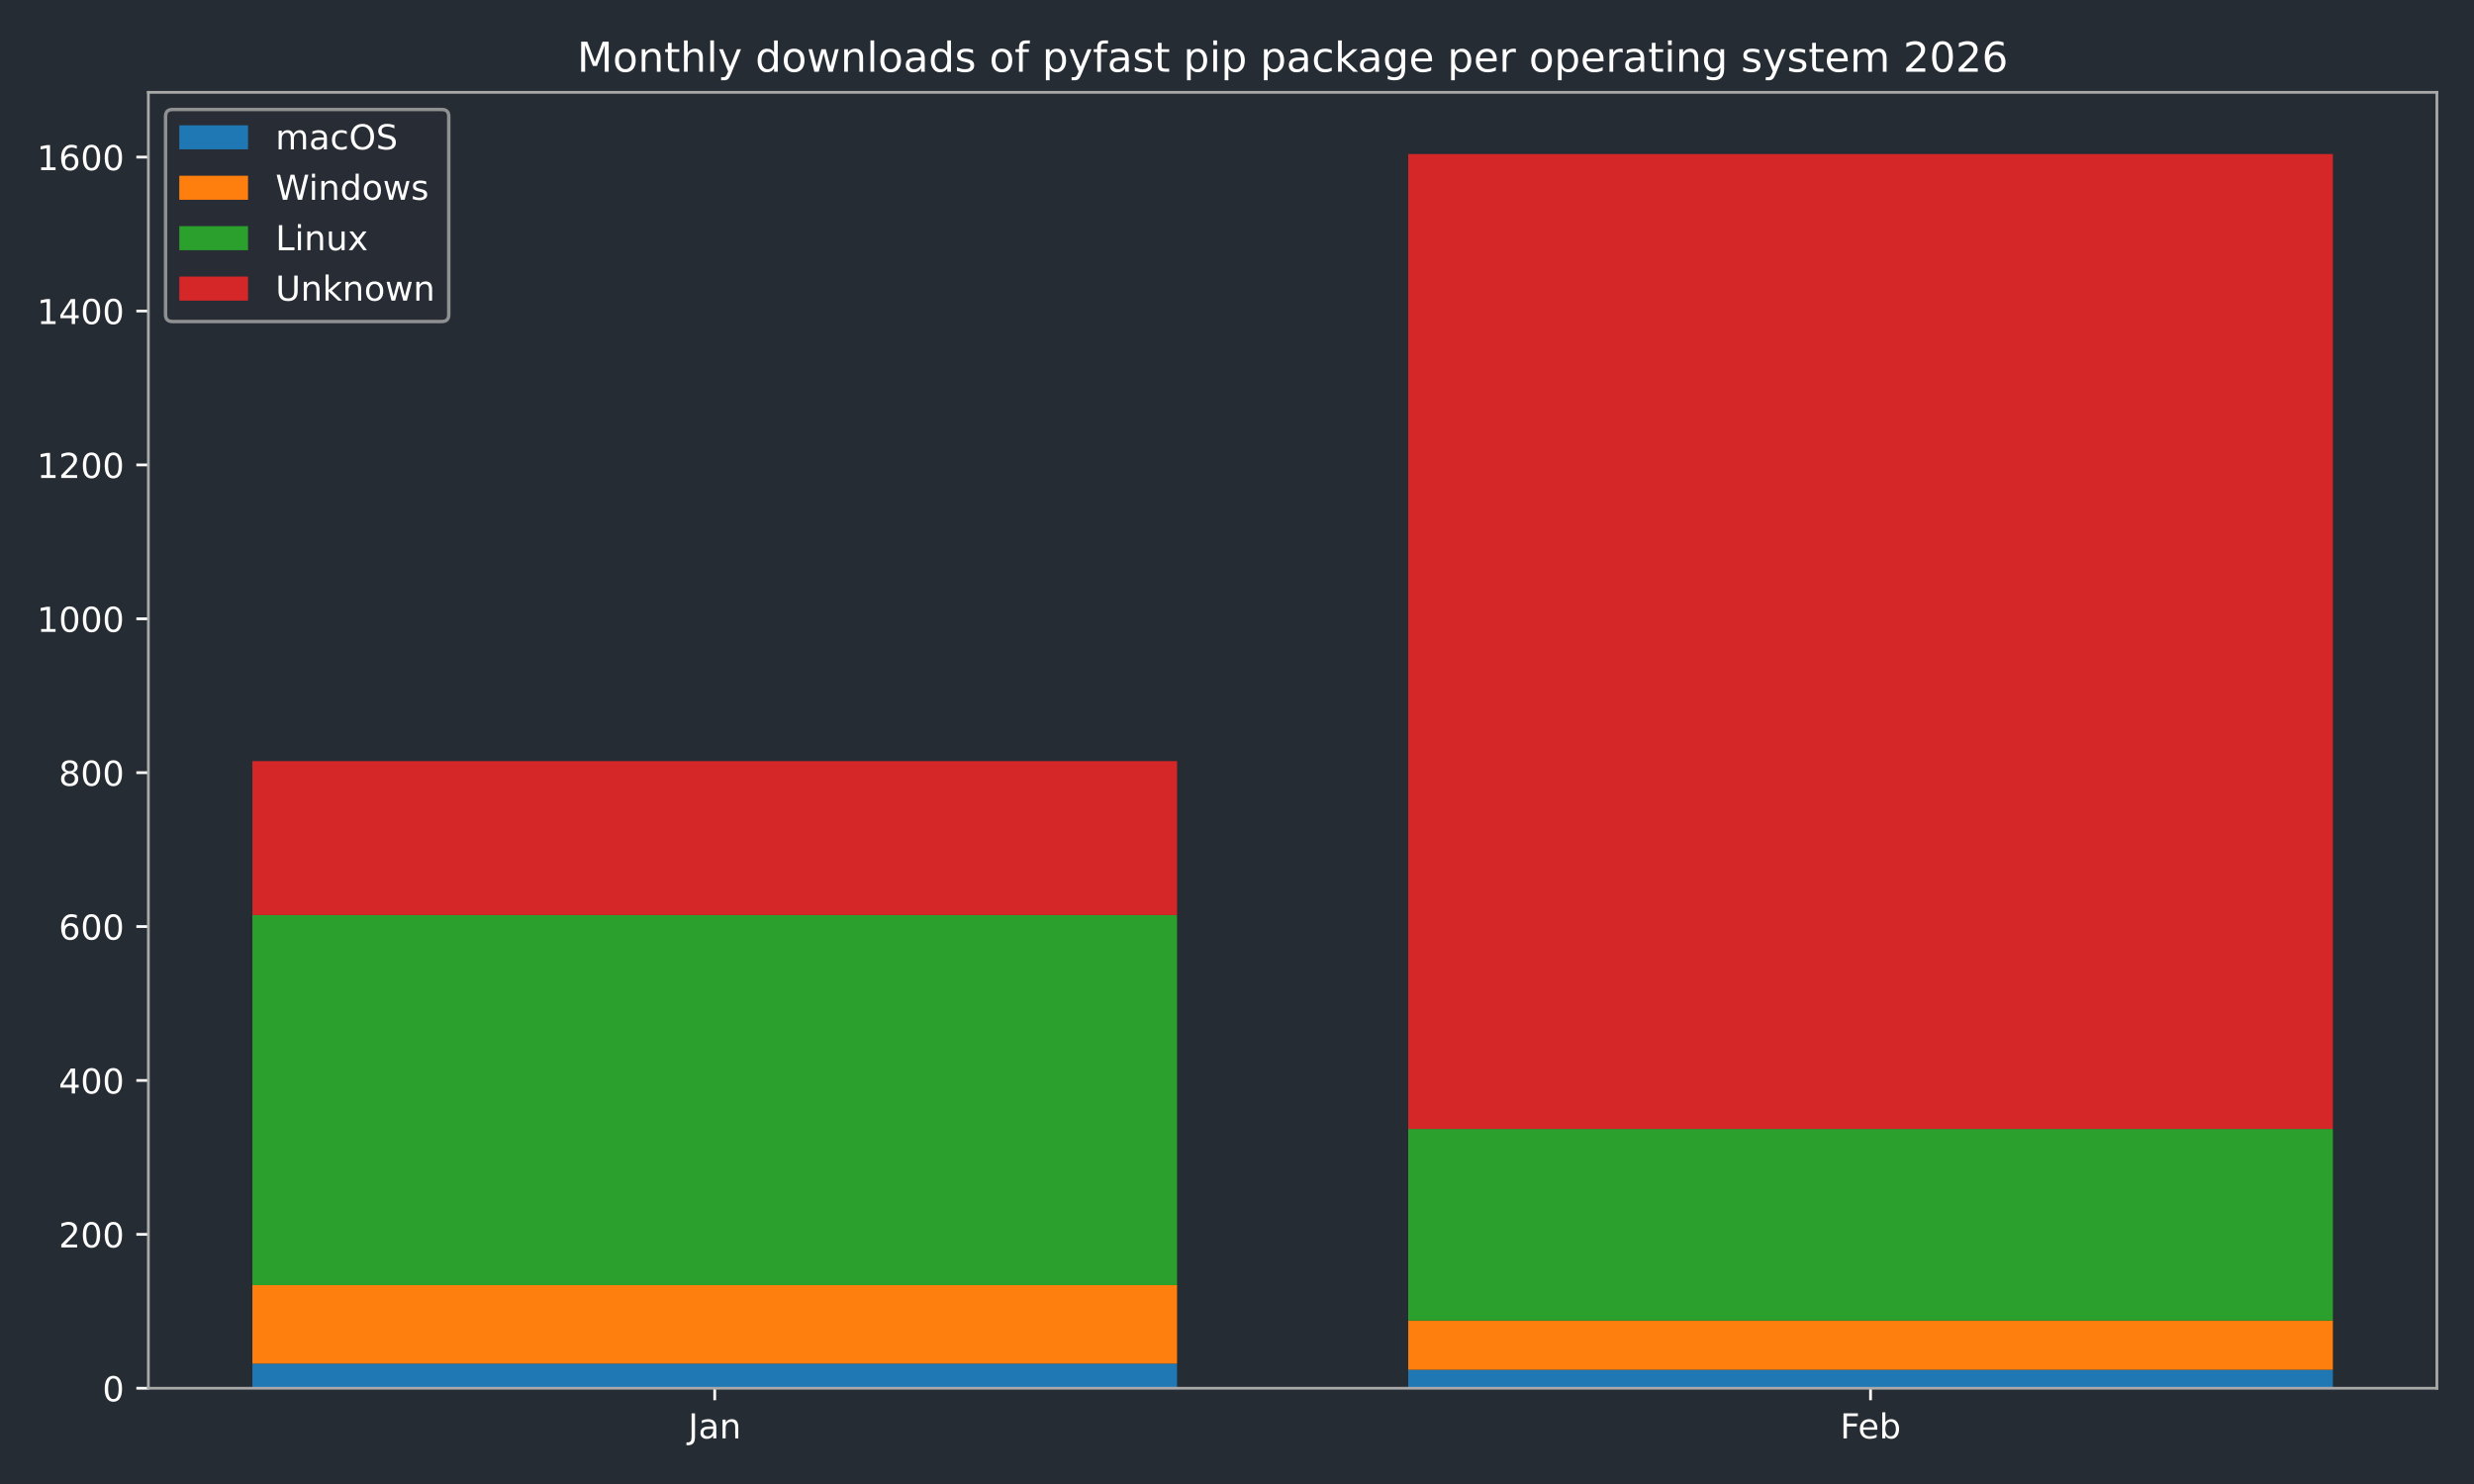
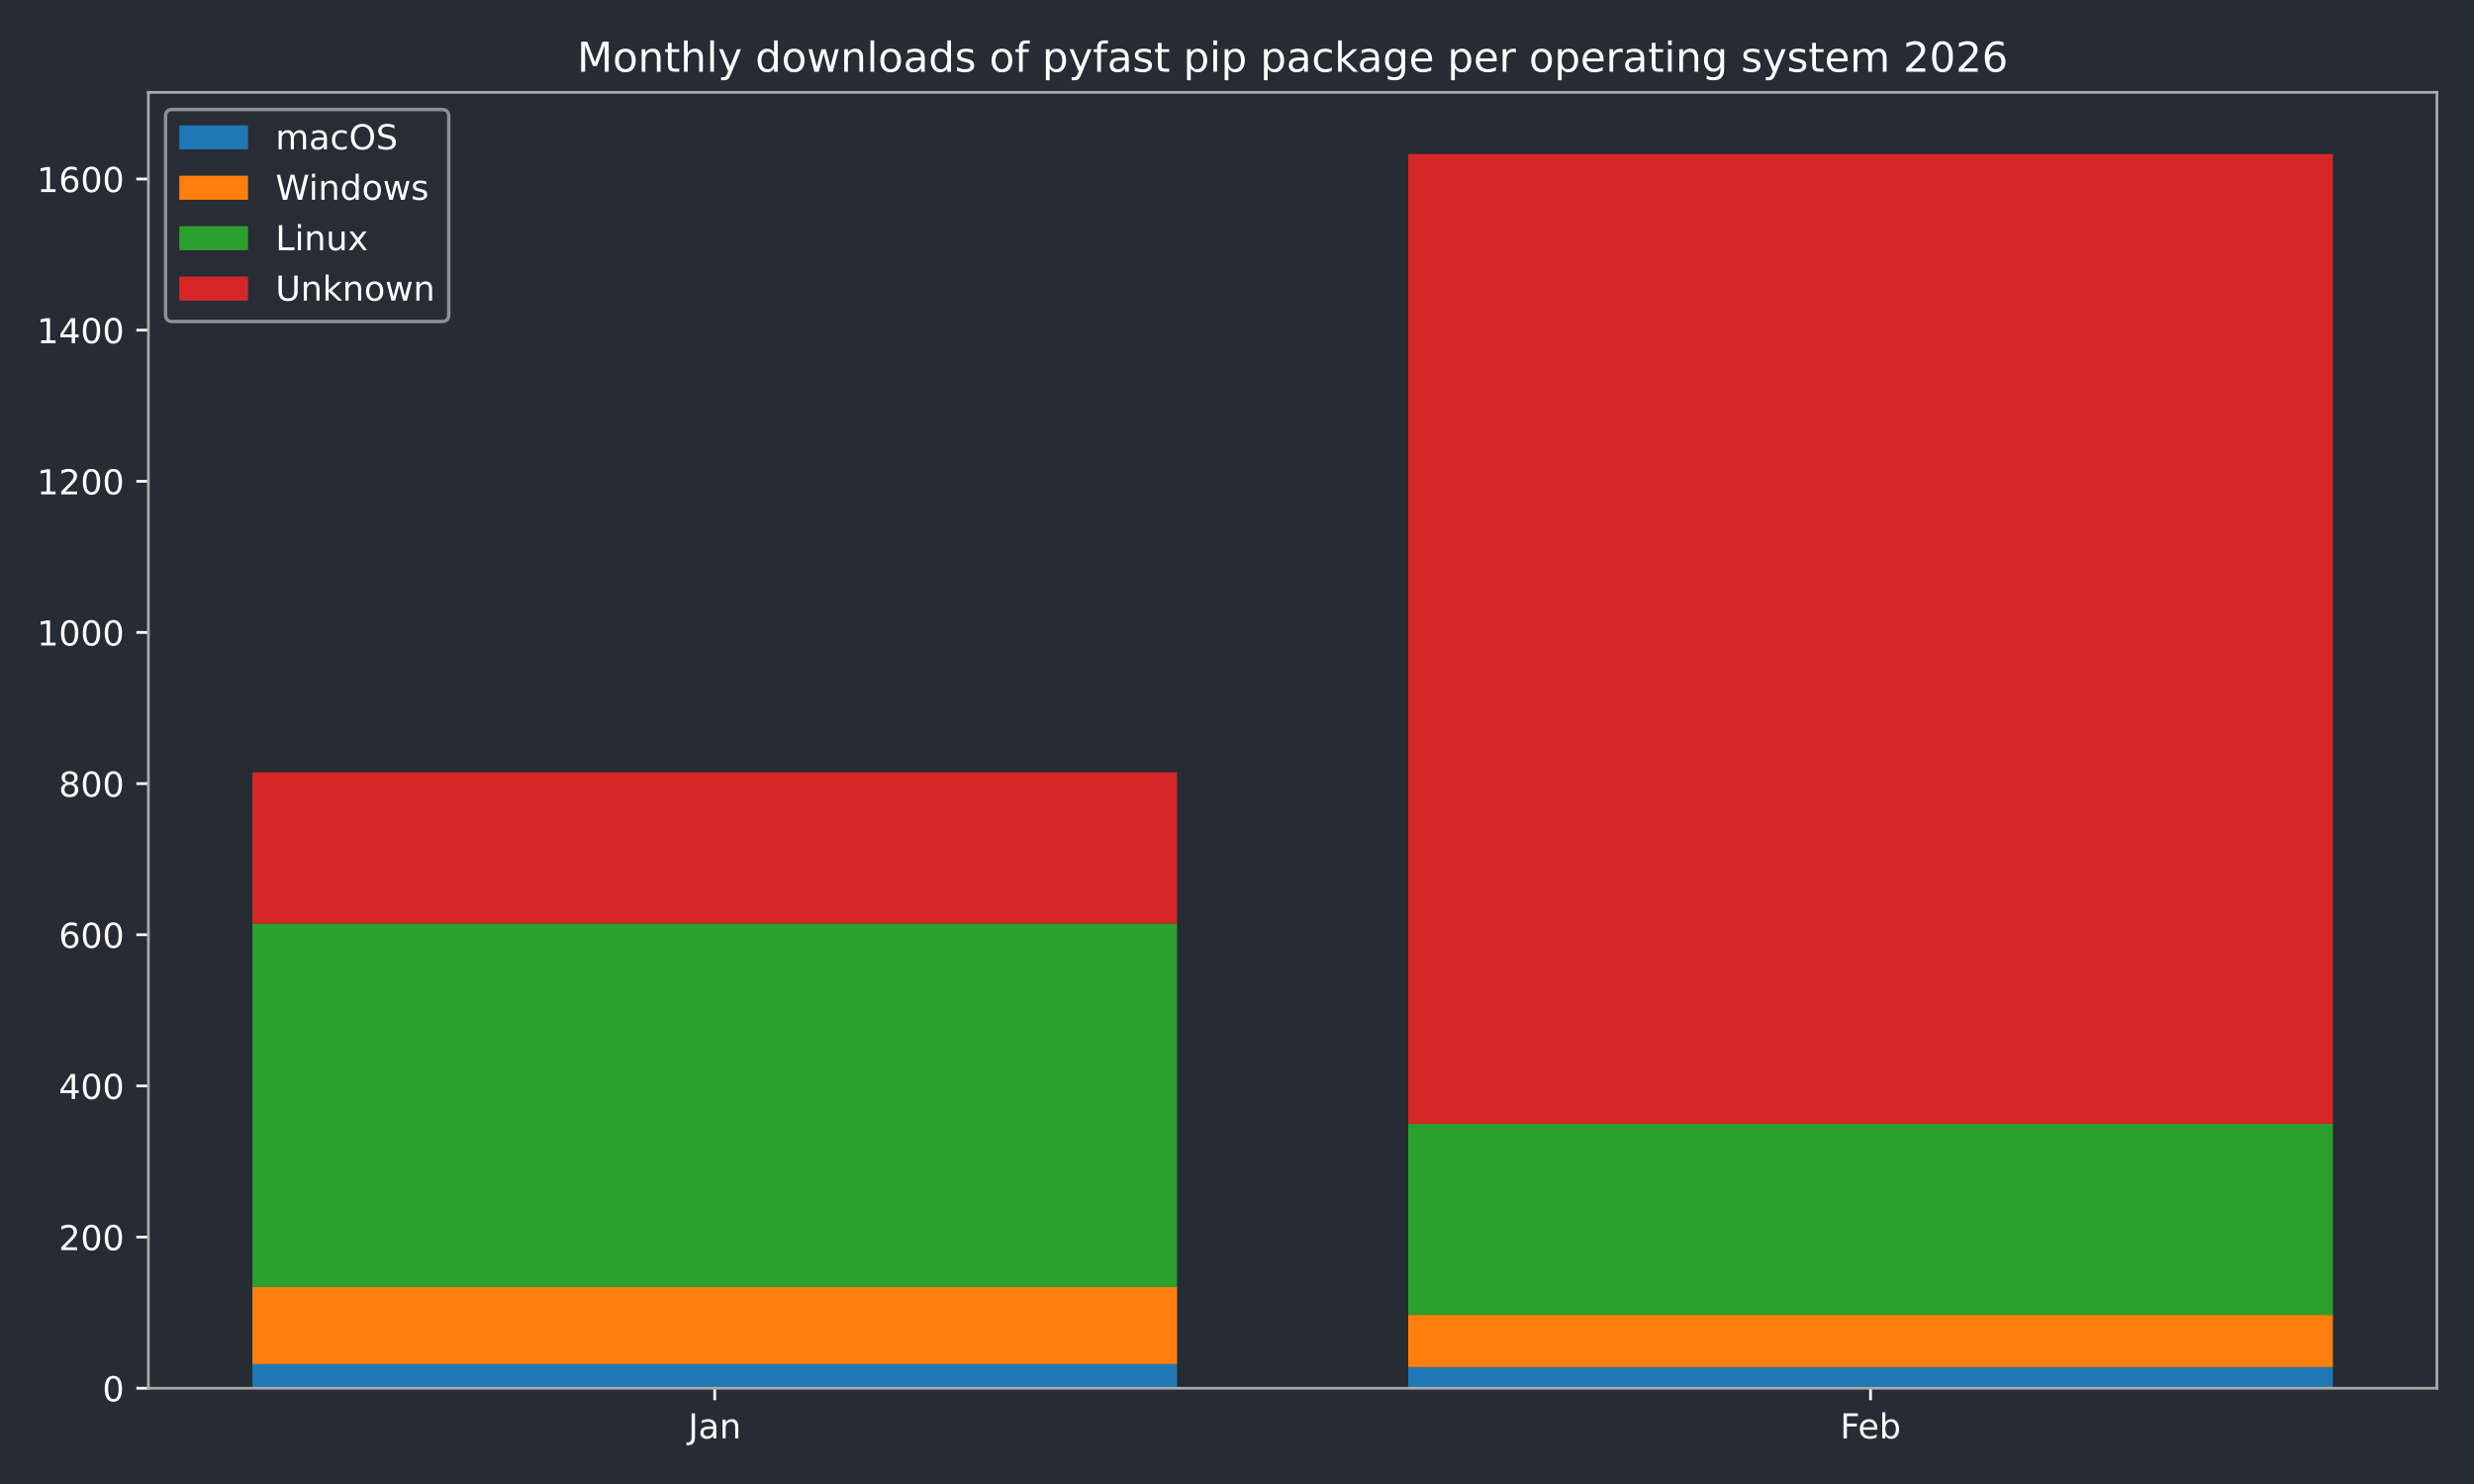
<svg xmlns="http://www.w3.org/2000/svg" xmlns:xlink="http://www.w3.org/1999/xlink" width="720pt" height="432pt" viewBox="0 0 720 432" version="1.1">
  <defs>
    <style type="text/css">*{stroke-linejoin: round; stroke-linecap: butt}</style>
  </defs>
  <g id="figure_1">
    <g id="patch_1">
      <path d="M 0 432  L 720 432  L 720 0  L 0 0  z " style="fill: #262c33" />
    </g>
    <g id="axes_1">
      <g id="patch_2">
        <path d="M 43.18 404.12  L 709.2 404.12  L 709.2 26.88  L 43.18 26.88  z " style="fill: #262c33" />
      </g>
      <g id="patch_3">
-         <path d="M 73.454 404.12  L 342.553 404.12  L 342.553 396.952  L 73.454 396.952  z " clip-path="url(#p849df34506)" style="fill: #1f77b4" />
+         <path d="M 73.454 404.12  L 342.553 404.12  L 342.553 397.08  L 73.454 397.08  z " clip-path="url(#p351bb7bc9e)" style="fill: #1f77b4" />
      </g>
      <g id="patch_4">
-         <path d="M 409.827 404.12  L 678.926 404.12  L 678.926 398.744  L 409.827 398.744  z " clip-path="url(#p849df34506)" style="fill: #1f77b4" />
+         <path d="M 409.827 404.12  L 678.926 404.12  L 678.926 397.96  L 409.827 397.96  z " clip-path="url(#p351bb7bc9e)" style="fill: #1f77b4" />
      </g>
      <g id="patch_5">
-         <path d="M 73.454 396.952  L 342.553 396.952  L 342.553 374.106  L 73.454 374.106  z " clip-path="url(#p849df34506)" style="fill: #ff7f0e" />
+         <path d="M 73.454 397.08  L 342.553 397.08  L 342.553 374.639  L 73.454 374.639  z " clip-path="url(#p351bb7bc9e)" style="fill: #ff7f0e" />
      </g>
      <g id="patch_6">
-         <path d="M 409.827 398.744  L 678.926 398.744  L 678.926 384.409  L 409.827 384.409  z " clip-path="url(#p849df34506)" style="fill: #ff7f0e" />
+         <path d="M 409.827 397.96  L 678.926 397.96  L 678.926 382.779  L 409.827 382.779  z " clip-path="url(#p351bb7bc9e)" style="fill: #ff7f0e" />
      </g>
      <g id="patch_7">
-         <path d="M 73.454 374.106  L 342.553 374.106  L 342.553 266.368  L 73.454 266.368  z " clip-path="url(#p849df34506)" style="fill: #2ca02c" />
+         <path d="M 73.454 374.639  L 342.553 374.639  L 342.553 268.814  L 73.454 268.814  z " clip-path="url(#p351bb7bc9e)" style="fill: #2ca02c" />
      </g>
      <g id="patch_8">
-         <path d="M 409.827 384.409  L 678.926 384.409  L 678.926 328.636  L 409.827 328.636  z " clip-path="url(#p849df34506)" style="fill: #2ca02c" />
+         <path d="M 409.827 382.779  L 678.926 382.779  L 678.926 327.117  L 409.827 327.117  z " clip-path="url(#p351bb7bc9e)" style="fill: #2ca02c" />
      </g>
      <g id="patch_9">
-         <path d="M 73.454 266.368  L 342.553 266.368  L 342.553 221.57  L 73.454 221.57  z " clip-path="url(#p849df34506)" style="fill: #d62728" />
+         <path d="M 73.454 268.814  L 342.553 268.814  L 342.553 224.812  L 73.454 224.812  z " clip-path="url(#p351bb7bc9e)" style="fill: #d62728" />
      </g>
      <g id="patch_10">
-         <path d="M 409.827 328.636  L 678.926 328.636  L 678.926 44.844  L 409.827 44.844  z " clip-path="url(#p849df34506)" style="fill: #d62728" />
+         <path d="M 409.827 327.117  L 678.926 327.117  L 678.926 44.844  L 409.827 44.844  z " clip-path="url(#p351bb7bc9e)" style="fill: #d62728" />
      </g>
      <g id="matplotlib.axis_1">
        <g id="xtick_1">
          <g id="line2d_1">
            <defs>
-               <path id="m2f5eb184a1" d="M 0 0  L 0 3.5  " style="stroke: #ffffff; stroke-width: 0.8" />
-             </defs>
-             <g>
-               <use xlink:href="#m2f5eb184a1" x="208.003" y="404.12" style="fill: #ffffff; stroke: #ffffff; stroke-width: 0.8" />
+               <path id="mfa2fec97db" d="M 0 0  L 0 3.5  " style="stroke: #ffffff; stroke-width: 0.8" />
+             </defs>
+             <g>
+               <use xlink:href="#mfa2fec97db" x="208.003" y="404.12" style="fill: #ffffff; stroke: #ffffff; stroke-width: 0.8" />
            </g>
          </g>
          <g id="text_1">
            <g style="fill: #ffffff" transform="translate(200.2953 418.7184) scale(0.1 -0.1)">
              <defs>
                <path id="DejaVuSans-4a" d="M 628 4666  L 1259 4666  L 1259 325  Q 1259 -519 939 -900  Q 619 -1281 -91 -1281  L -331 -1281  L -331 -750  L -134 -750  Q 284 -750 456 -515  Q 628 -281 628 325  L 628 4666  z " transform="scale(0.015625)" />
                <path id="DejaVuSans-61" d="M 2194 1759  Q 1497 1759 1228 1600  Q 959 1441 959 1056  Q 959 750 1161 570  Q 1363 391 1709 391  Q 2188 391 2477 730  Q 2766 1069 2766 1631  L 2766 1759  L 2194 1759  z M 3341 1997  L 3341 0  L 2766 0  L 2766 531  Q 2569 213 2275 61  Q 1981 -91 1556 -91  Q 1019 -91 701 211  Q 384 513 384 1019  Q 384 1609 779 1909  Q 1175 2209 1959 2209  L 2766 2209  L 2766 2266  Q 2766 2663 2505 2880  Q 2244 3097 1772 3097  Q 1472 3097 1187 3025  Q 903 2953 641 2809  L 641 3341  Q 956 3463 1253 3523  Q 1550 3584 1831 3584  Q 2591 3584 2966 3190  Q 3341 2797 3341 1997  z " transform="scale(0.015625)" />
                <path id="DejaVuSans-6e" d="M 3513 2113  L 3513 0  L 2938 0  L 2938 2094  Q 2938 2591 2744 2837  Q 2550 3084 2163 3084  Q 1697 3084 1428 2787  Q 1159 2491 1159 1978  L 1159 0  L 581 0  L 581 3500  L 1159 3500  L 1159 2956  Q 1366 3272 1645 3428  Q 1925 3584 2291 3584  Q 2894 3584 3203 3211  Q 3513 2838 3513 2113  z " transform="scale(0.015625)" />
              </defs>
              <use xlink:href="#DejaVuSans-4a" />
              <use xlink:href="#DejaVuSans-61" transform="translate(29.49219 0)" />
              <use xlink:href="#DejaVuSans-6e" transform="translate(90.77148 0)" />
            </g>
          </g>
        </g>
        <g id="xtick_2">
          <g id="line2d_2">
            <g>
-               <use xlink:href="#m2f5eb184a1" x="544.377" y="404.12" style="fill: #ffffff; stroke: #ffffff; stroke-width: 0.8" />
+               <use xlink:href="#mfa2fec97db" x="544.377" y="404.12" style="fill: #ffffff; stroke: #ffffff; stroke-width: 0.8" />
            </g>
          </g>
          <g id="text_2">
            <g style="fill: #ffffff" transform="translate(535.5253 418.7184) scale(0.1 -0.1)">
              <defs>
                <path id="DejaVuSans-46" d="M 628 4666  L 3309 4666  L 3309 4134  L 1259 4134  L 1259 2759  L 3109 2759  L 3109 2228  L 1259 2228  L 1259 0  L 628 0  L 628 4666  z " transform="scale(0.015625)" />
                <path id="DejaVuSans-65" d="M 3597 1894  L 3597 1613  L 953 1613  Q 991 1019 1311 708  Q 1631 397 2203 397  Q 2534 397 2845 478  Q 3156 559 3463 722  L 3463 178  Q 3153 47 2828 -22  Q 2503 -91 2169 -91  Q 1331 -91 842 396  Q 353 884 353 1716  Q 353 2575 817 3079  Q 1281 3584 2069 3584  Q 2775 3584 3186 3129  Q 3597 2675 3597 1894  z M 3022 2063  Q 3016 2534 2758 2815  Q 2500 3097 2075 3097  Q 1594 3097 1305 2825  Q 1016 2553 972 2059  L 3022 2063  z " transform="scale(0.015625)" />
                <path id="DejaVuSans-62" d="M 3116 1747  Q 3116 2381 2855 2742  Q 2594 3103 2138 3103  Q 1681 3103 1420 2742  Q 1159 2381 1159 1747  Q 1159 1113 1420 752  Q 1681 391 2138 391  Q 2594 391 2855 752  Q 3116 1113 3116 1747  z M 1159 2969  Q 1341 3281 1617 3432  Q 1894 3584 2278 3584  Q 2916 3584 3314 3078  Q 3713 2572 3713 1747  Q 3713 922 3314 415  Q 2916 -91 2278 -91  Q 1894 -91 1617 61  Q 1341 213 1159 525  L 1159 0  L 581 0  L 581 4863  L 1159 4863  L 1159 2969  z " transform="scale(0.015625)" />
              </defs>
              <use xlink:href="#DejaVuSans-46" />
              <use xlink:href="#DejaVuSans-65" transform="translate(52.01953 0)" />
              <use xlink:href="#DejaVuSans-62" transform="translate(113.543 0)" />
            </g>
          </g>
        </g>
      </g>
      <g id="matplotlib.axis_2">
        <g id="ytick_1">
          <g id="line2d_3">
            <defs>
-               <path id="md436f943b6" d="M 0 0  L -3.5 0  " style="stroke: #ffffff; stroke-width: 0.8" />
-             </defs>
-             <g>
-               <use xlink:href="#md436f943b6" x="43.18" y="404.12" style="fill: #ffffff; stroke: #ffffff; stroke-width: 0.8" />
+               <path id="m84224d0270" d="M 0 0  L -3.5 0  " style="stroke: #ffffff; stroke-width: 0.8" />
+             </defs>
+             <g>
+               <use xlink:href="#m84224d0270" x="43.18" y="404.12" style="fill: #ffffff; stroke: #ffffff; stroke-width: 0.8" />
            </g>
          </g>
          <g id="text_3">
            <g style="fill: #ffffff" transform="translate(29.8175 407.9192) scale(0.1 -0.1)">
              <defs>
                <path id="DejaVuSans-30" d="M 2034 4250  Q 1547 4250 1301 3770  Q 1056 3291 1056 2328  Q 1056 1369 1301 889  Q 1547 409 2034 409  Q 2525 409 2770 889  Q 3016 1369 3016 2328  Q 3016 3291 2770 3770  Q 2525 4250 2034 4250  z M 2034 4750  Q 2819 4750 3233 4129  Q 3647 3509 3647 2328  Q 3647 1150 3233 529  Q 2819 -91 2034 -91  Q 1250 -91 836 529  Q 422 1150 422 2328  Q 422 3509 836 4129  Q 1250 4750 2034 4750  z " transform="scale(0.015625)" />
              </defs>
              <use xlink:href="#DejaVuSans-30" />
            </g>
          </g>
        </g>
        <g id="ytick_2">
          <g id="line2d_4">
            <g>
-               <use xlink:href="#md436f943b6" x="43.18" y="359.322" style="fill: #ffffff; stroke: #ffffff; stroke-width: 0.8" />
+               <use xlink:href="#m84224d0270" x="43.18" y="360.118" style="fill: #ffffff; stroke: #ffffff; stroke-width: 0.8" />
            </g>
          </g>
          <g id="text_4">
-             <g style="fill: #ffffff" transform="translate(17.0925 363.1217) scale(0.1 -0.1)">
+             <g style="fill: #ffffff" transform="translate(17.0925 363.9172) scale(0.1 -0.1)">
              <defs>
                <path id="DejaVuSans-32" d="M 1228 531  L 3431 531  L 3431 0  L 469 0  L 469 531  Q 828 903 1448 1529  Q 2069 2156 2228 2338  Q 2531 2678 2651 2914  Q 2772 3150 2772 3378  Q 2772 3750 2511 3984  Q 2250 4219 1831 4219  Q 1534 4219 1204 4116  Q 875 4013 500 3803  L 500 4441  Q 881 4594 1212 4672  Q 1544 4750 1819 4750  Q 2544 4750 2975 4387  Q 3406 4025 3406 3419  Q 3406 3131 3298 2873  Q 3191 2616 2906 2266  Q 2828 2175 2409 1742  Q 1991 1309 1228 531  z " transform="scale(0.015625)" />
              </defs>
              <use xlink:href="#DejaVuSans-32" />
              <use xlink:href="#DejaVuSans-30" transform="translate(63.62305 0)" />
              <use xlink:href="#DejaVuSans-30" transform="translate(127.2461 0)" />
            </g>
          </g>
        </g>
        <g id="ytick_3">
          <g id="line2d_5">
            <g>
-               <use xlink:href="#md436f943b6" x="43.18" y="314.525" style="fill: #ffffff; stroke: #ffffff; stroke-width: 0.8" />
+               <use xlink:href="#m84224d0270" x="43.18" y="316.116" style="fill: #ffffff; stroke: #ffffff; stroke-width: 0.8" />
            </g>
          </g>
          <g id="text_5">
-             <g style="fill: #ffffff" transform="translate(17.0925 318.3242) scale(0.1 -0.1)">
+             <g style="fill: #ffffff" transform="translate(17.0925 319.9153) scale(0.1 -0.1)">
              <defs>
                <path id="DejaVuSans-34" d="M 2419 4116  L 825 1625  L 2419 1625  L 2419 4116  z M 2253 4666  L 3047 4666  L 3047 1625  L 3713 1625  L 3713 1100  L 3047 1100  L 3047 0  L 2419 0  L 2419 1100  L 313 1100  L 313 1709  L 2253 4666  z " transform="scale(0.015625)" />
              </defs>
              <use xlink:href="#DejaVuSans-34" />
              <use xlink:href="#DejaVuSans-30" transform="translate(63.62305 0)" />
              <use xlink:href="#DejaVuSans-30" transform="translate(127.2461 0)" />
            </g>
          </g>
        </g>
        <g id="ytick_4">
          <g id="line2d_6">
            <g>
-               <use xlink:href="#md436f943b6" x="43.18" y="269.727" style="fill: #ffffff; stroke: #ffffff; stroke-width: 0.8" />
+               <use xlink:href="#m84224d0270" x="43.18" y="272.114" style="fill: #ffffff; stroke: #ffffff; stroke-width: 0.8" />
            </g>
          </g>
          <g id="text_6">
-             <g style="fill: #ffffff" transform="translate(17.0925 273.5266) scale(0.1 -0.1)">
+             <g style="fill: #ffffff" transform="translate(17.0925 275.9133) scale(0.1 -0.1)">
              <defs>
                <path id="DejaVuSans-36" d="M 2113 2584  Q 1688 2584 1439 2293  Q 1191 2003 1191 1497  Q 1191 994 1439 701  Q 1688 409 2113 409  Q 2538 409 2786 701  Q 3034 994 3034 1497  Q 3034 2003 2786 2293  Q 2538 2584 2113 2584  z M 3366 4563  L 3366 3988  Q 3128 4100 2886 4159  Q 2644 4219 2406 4219  Q 1781 4219 1451 3797  Q 1122 3375 1075 2522  Q 1259 2794 1537 2939  Q 1816 3084 2150 3084  Q 2853 3084 3261 2657  Q 3669 2231 3669 1497  Q 3669 778 3244 343  Q 2819 -91 2113 -91  Q 1303 -91 875 529  Q 447 1150 447 2328  Q 447 3434 972 4092  Q 1497 4750 2381 4750  Q 2619 4750 2861 4703  Q 3103 4656 3366 4563  z " transform="scale(0.015625)" />
              </defs>
              <use xlink:href="#DejaVuSans-36" />
              <use xlink:href="#DejaVuSans-30" transform="translate(63.62305 0)" />
              <use xlink:href="#DejaVuSans-30" transform="translate(127.2461 0)" />
            </g>
          </g>
        </g>
        <g id="ytick_5">
          <g id="line2d_7">
            <g>
-               <use xlink:href="#md436f943b6" x="43.18" y="224.93" style="fill: #ffffff; stroke: #ffffff; stroke-width: 0.8" />
+               <use xlink:href="#m84224d0270" x="43.18" y="228.112" style="fill: #ffffff; stroke: #ffffff; stroke-width: 0.8" />
            </g>
          </g>
          <g id="text_7">
-             <g style="fill: #ffffff" transform="translate(17.0925 228.7291) scale(0.1 -0.1)">
+             <g style="fill: #ffffff" transform="translate(17.0925 231.9113) scale(0.1 -0.1)">
              <defs>
                <path id="DejaVuSans-38" d="M 2034 2216  Q 1584 2216 1326 1975  Q 1069 1734 1069 1313  Q 1069 891 1326 650  Q 1584 409 2034 409  Q 2484 409 2743 651  Q 3003 894 3003 1313  Q 3003 1734 2745 1975  Q 2488 2216 2034 2216  z M 1403 2484  Q 997 2584 770 2862  Q 544 3141 544 3541  Q 544 4100 942 4425  Q 1341 4750 2034 4750  Q 2731 4750 3128 4425  Q 3525 4100 3525 3541  Q 3525 3141 3298 2862  Q 3072 2584 2669 2484  Q 3125 2378 3379 2068  Q 3634 1759 3634 1313  Q 3634 634 3220 271  Q 2806 -91 2034 -91  Q 1263 -91 848 271  Q 434 634 434 1313  Q 434 1759 690 2068  Q 947 2378 1403 2484  z M 1172 3481  Q 1172 3119 1398 2916  Q 1625 2713 2034 2713  Q 2441 2713 2670 2916  Q 2900 3119 2900 3481  Q 2900 3844 2670 4047  Q 2441 4250 2034 4250  Q 1625 4250 1398 4047  Q 1172 3844 1172 3481  z " transform="scale(0.015625)" />
              </defs>
              <use xlink:href="#DejaVuSans-38" />
              <use xlink:href="#DejaVuSans-30" transform="translate(63.62305 0)" />
              <use xlink:href="#DejaVuSans-30" transform="translate(127.2461 0)" />
            </g>
          </g>
        </g>
        <g id="ytick_6">
          <g id="line2d_8">
            <g>
-               <use xlink:href="#md436f943b6" x="43.18" y="180.132" style="fill: #ffffff; stroke: #ffffff; stroke-width: 0.8" />
+               <use xlink:href="#m84224d0270" x="43.18" y="184.11" style="fill: #ffffff; stroke: #ffffff; stroke-width: 0.8" />
            </g>
          </g>
          <g id="text_8">
-             <g style="fill: #ffffff" transform="translate(10.73 183.9316) scale(0.1 -0.1)">
+             <g style="fill: #ffffff" transform="translate(10.73 187.9093) scale(0.1 -0.1)">
              <defs>
                <path id="DejaVuSans-31" d="M 794 531  L 1825 531  L 1825 4091  L 703 3866  L 703 4441  L 1819 4666  L 2450 4666  L 2450 531  L 3481 531  L 3481 0  L 794 0  L 794 531  z " transform="scale(0.015625)" />
              </defs>
              <use xlink:href="#DejaVuSans-31" />
              <use xlink:href="#DejaVuSans-30" transform="translate(63.62305 0)" />
              <use xlink:href="#DejaVuSans-30" transform="translate(127.2461 0)" />
              <use xlink:href="#DejaVuSans-30" transform="translate(190.8691 0)" />
            </g>
          </g>
        </g>
        <g id="ytick_7">
          <g id="line2d_9">
            <g>
-               <use xlink:href="#md436f943b6" x="43.18" y="135.335" style="fill: #ffffff; stroke: #ffffff; stroke-width: 0.8" />
+               <use xlink:href="#m84224d0270" x="43.18" y="140.108" style="fill: #ffffff; stroke: #ffffff; stroke-width: 0.8" />
            </g>
          </g>
          <g id="text_9">
-             <g style="fill: #ffffff" transform="translate(10.73 139.134) scale(0.1 -0.1)">
+             <g style="fill: #ffffff" transform="translate(10.73 143.9073) scale(0.1 -0.1)">
              <use xlink:href="#DejaVuSans-31" />
              <use xlink:href="#DejaVuSans-32" transform="translate(63.62305 0)" />
              <use xlink:href="#DejaVuSans-30" transform="translate(127.2461 0)" />
              <use xlink:href="#DejaVuSans-30" transform="translate(190.8691 0)" />
            </g>
          </g>
        </g>
        <g id="ytick_8">
          <g id="line2d_10">
            <g>
-               <use xlink:href="#md436f943b6" x="43.18" y="90.537" style="fill: #ffffff; stroke: #ffffff; stroke-width: 0.8" />
+               <use xlink:href="#m84224d0270" x="43.18" y="96.106" style="fill: #ffffff; stroke: #ffffff; stroke-width: 0.8" />
            </g>
          </g>
          <g id="text_10">
-             <g style="fill: #ffffff" transform="translate(10.73 94.33651) scale(0.1 -0.1)">
+             <g style="fill: #ffffff" transform="translate(10.73 99.90534) scale(0.1 -0.1)">
              <use xlink:href="#DejaVuSans-31" />
              <use xlink:href="#DejaVuSans-34" transform="translate(63.62305 0)" />
              <use xlink:href="#DejaVuSans-30" transform="translate(127.2461 0)" />
              <use xlink:href="#DejaVuSans-30" transform="translate(190.8691 0)" />
            </g>
          </g>
        </g>
        <g id="ytick_9">
          <g id="line2d_11">
            <g>
-               <use xlink:href="#md436f943b6" x="43.18" y="45.74" style="fill: #ffffff; stroke: #ffffff; stroke-width: 0.8" />
+               <use xlink:href="#m84224d0270" x="43.18" y="52.104" style="fill: #ffffff; stroke: #ffffff; stroke-width: 0.8" />
            </g>
          </g>
          <g id="text_11">
-             <g style="fill: #ffffff" transform="translate(10.73 49.53898) scale(0.1 -0.1)">
+             <g style="fill: #ffffff" transform="translate(10.73 55.90335) scale(0.1 -0.1)">
              <use xlink:href="#DejaVuSans-31" />
              <use xlink:href="#DejaVuSans-36" transform="translate(63.62305 0)" />
              <use xlink:href="#DejaVuSans-30" transform="translate(127.2461 0)" />
              <use xlink:href="#DejaVuSans-30" transform="translate(190.8691 0)" />
            </g>
          </g>
        </g>
      </g>
      <g id="patch_11">
        <path d="M 43.18 404.12  L 43.18 26.88  " style="fill: none; stroke: #a9a9a9; stroke-width: 0.8; stroke-linejoin: miter; stroke-linecap: square" />
      </g>
      <g id="patch_12">
        <path d="M 709.2 404.12  L 709.2 26.88  " style="fill: none; stroke: #a9a9a9; stroke-width: 0.8; stroke-linejoin: miter; stroke-linecap: square" />
      </g>
      <g id="patch_13">
        <path d="M 43.18 404.12  L 709.2 404.12  " style="fill: none; stroke: #a9a9a9; stroke-width: 0.8; stroke-linejoin: miter; stroke-linecap: square" />
      </g>
      <g id="patch_14">
        <path d="M 43.18 26.88  L 709.2 26.88  " style="fill: none; stroke: #a9a9a9; stroke-width: 0.8; stroke-linejoin: miter; stroke-linecap: square" />
      </g>
      <g id="text_12">
        <g style="fill: #ffffff" transform="translate(167.9628 20.88) scale(0.12 -0.12)">
          <defs>
            <path id="DejaVuSans-4d" d="M 628 4666  L 1569 4666  L 2759 1491  L 3956 4666  L 4897 4666  L 4897 0  L 4281 0  L 4281 4097  L 3078 897  L 2444 897  L 1241 4097  L 1241 0  L 628 0  L 628 4666  z " transform="scale(0.015625)" />
            <path id="DejaVuSans-6f" d="M 1959 3097  Q 1497 3097 1228 2736  Q 959 2375 959 1747  Q 959 1119 1226 758  Q 1494 397 1959 397  Q 2419 397 2687 759  Q 2956 1122 2956 1747  Q 2956 2369 2687 2733  Q 2419 3097 1959 3097  z M 1959 3584  Q 2709 3584 3137 3096  Q 3566 2609 3566 1747  Q 3566 888 3137 398  Q 2709 -91 1959 -91  Q 1206 -91 779 398  Q 353 888 353 1747  Q 353 2609 779 3096  Q 1206 3584 1959 3584  z " transform="scale(0.015625)" />
            <path id="DejaVuSans-74" d="M 1172 4494  L 1172 3500  L 2356 3500  L 2356 3053  L 1172 3053  L 1172 1153  Q 1172 725 1289 603  Q 1406 481 1766 481  L 2356 481  L 2356 0  L 1766 0  Q 1100 0 847 248  Q 594 497 594 1153  L 594 3053  L 172 3053  L 172 3500  L 594 3500  L 594 4494  L 1172 4494  z " transform="scale(0.015625)" />
            <path id="DejaVuSans-68" d="M 3513 2113  L 3513 0  L 2938 0  L 2938 2094  Q 2938 2591 2744 2837  Q 2550 3084 2163 3084  Q 1697 3084 1428 2787  Q 1159 2491 1159 1978  L 1159 0  L 581 0  L 581 4863  L 1159 4863  L 1159 2956  Q 1366 3272 1645 3428  Q 1925 3584 2291 3584  Q 2894 3584 3203 3211  Q 3513 2838 3513 2113  z " transform="scale(0.015625)" />
            <path id="DejaVuSans-6c" d="M 603 4863  L 1178 4863  L 1178 0  L 603 0  L 603 4863  z " transform="scale(0.015625)" />
            <path id="DejaVuSans-79" d="M 2059 -325  Q 1816 -950 1584 -1140  Q 1353 -1331 966 -1331  L 506 -1331  L 506 -850  L 844 -850  Q 1081 -850 1212 -737  Q 1344 -625 1503 -206  L 1606 56  L 191 3500  L 800 3500  L 1894 763  L 2988 3500  L 3597 3500  L 2059 -325  z " transform="scale(0.015625)" />
            <path id="DejaVuSans-20" transform="scale(0.015625)" />
            <path id="DejaVuSans-64" d="M 2906 2969  L 2906 4863  L 3481 4863  L 3481 0  L 2906 0  L 2906 525  Q 2725 213 2448 61  Q 2172 -91 1784 -91  Q 1150 -91 751 415  Q 353 922 353 1747  Q 353 2572 751 3078  Q 1150 3584 1784 3584  Q 2172 3584 2448 3432  Q 2725 3281 2906 2969  z M 947 1747  Q 947 1113 1208 752  Q 1469 391 1925 391  Q 2381 391 2643 752  Q 2906 1113 2906 1747  Q 2906 2381 2643 2742  Q 2381 3103 1925 3103  Q 1469 3103 1208 2742  Q 947 2381 947 1747  z " transform="scale(0.015625)" />
            <path id="DejaVuSans-77" d="M 269 3500  L 844 3500  L 1563 769  L 2278 3500  L 2956 3500  L 3675 769  L 4391 3500  L 4966 3500  L 4050 0  L 3372 0  L 2619 2869  L 1863 0  L 1184 0  L 269 3500  z " transform="scale(0.015625)" />
            <path id="DejaVuSans-73" d="M 2834 3397  L 2834 2853  Q 2591 2978 2328 3040  Q 2066 3103 1784 3103  Q 1356 3103 1142 2972  Q 928 2841 928 2578  Q 928 2378 1081 2264  Q 1234 2150 1697 2047  L 1894 2003  Q 2506 1872 2764 1633  Q 3022 1394 3022 966  Q 3022 478 2636 193  Q 2250 -91 1575 -91  Q 1294 -91 989 -36  Q 684 19 347 128  L 347 722  Q 666 556 975 473  Q 1284 391 1588 391  Q 1994 391 2212 530  Q 2431 669 2431 922  Q 2431 1156 2273 1281  Q 2116 1406 1581 1522  L 1381 1569  Q 847 1681 609 1914  Q 372 2147 372 2553  Q 372 3047 722 3315  Q 1072 3584 1716 3584  Q 2034 3584 2315 3537  Q 2597 3491 2834 3397  z " transform="scale(0.015625)" />
            <path id="DejaVuSans-66" d="M 2375 4863  L 2375 4384  L 1825 4384  Q 1516 4384 1395 4259  Q 1275 4134 1275 3809  L 1275 3500  L 2222 3500  L 2222 3053  L 1275 3053  L 1275 0  L 697 0  L 697 3053  L 147 3053  L 147 3500  L 697 3500  L 697 3744  Q 697 4328 969 4595  Q 1241 4863 1831 4863  L 2375 4863  z " transform="scale(0.015625)" />
            <path id="DejaVuSans-70" d="M 1159 525  L 1159 -1331  L 581 -1331  L 581 3500  L 1159 3500  L 1159 2969  Q 1341 3281 1617 3432  Q 1894 3584 2278 3584  Q 2916 3584 3314 3078  Q 3713 2572 3713 1747  Q 3713 922 3314 415  Q 2916 -91 2278 -91  Q 1894 -91 1617 61  Q 1341 213 1159 525  z M 3116 1747  Q 3116 2381 2855 2742  Q 2594 3103 2138 3103  Q 1681 3103 1420 2742  Q 1159 2381 1159 1747  Q 1159 1113 1420 752  Q 1681 391 2138 391  Q 2594 391 2855 752  Q 3116 1113 3116 1747  z " transform="scale(0.015625)" />
            <path id="DejaVuSans-69" d="M 603 3500  L 1178 3500  L 1178 0  L 603 0  L 603 3500  z M 603 4863  L 1178 4863  L 1178 4134  L 603 4134  L 603 4863  z " transform="scale(0.015625)" />
            <path id="DejaVuSans-63" d="M 3122 3366  L 3122 2828  Q 2878 2963 2633 3030  Q 2388 3097 2138 3097  Q 1578 3097 1268 2742  Q 959 2388 959 1747  Q 959 1106 1268 751  Q 1578 397 2138 397  Q 2388 397 2633 464  Q 2878 531 3122 666  L 3122 134  Q 2881 22 2623 -34  Q 2366 -91 2075 -91  Q 1284 -91 818 406  Q 353 903 353 1747  Q 353 2603 823 3093  Q 1294 3584 2113 3584  Q 2378 3584 2631 3529  Q 2884 3475 3122 3366  z " transform="scale(0.015625)" />
            <path id="DejaVuSans-6b" d="M 581 4863  L 1159 4863  L 1159 1991  L 2875 3500  L 3609 3500  L 1753 1863  L 3688 0  L 2938 0  L 1159 1709  L 1159 0  L 581 0  L 581 4863  z " transform="scale(0.015625)" />
            <path id="DejaVuSans-67" d="M 2906 1791  Q 2906 2416 2648 2759  Q 2391 3103 1925 3103  Q 1463 3103 1205 2759  Q 947 2416 947 1791  Q 947 1169 1205 825  Q 1463 481 1925 481  Q 2391 481 2648 825  Q 2906 1169 2906 1791  z M 3481 434  Q 3481 -459 3084 -895  Q 2688 -1331 1869 -1331  Q 1566 -1331 1297 -1286  Q 1028 -1241 775 -1147  L 775 -588  Q 1028 -725 1275 -790  Q 1522 -856 1778 -856  Q 2344 -856 2625 -561  Q 2906 -266 2906 331  L 2906 616  Q 2728 306 2450 153  Q 2172 0 1784 0  Q 1141 0 747 490  Q 353 981 353 1791  Q 353 2603 747 3093  Q 1141 3584 1784 3584  Q 2172 3584 2450 3431  Q 2728 3278 2906 2969  L 2906 3500  L 3481 3500  L 3481 434  z " transform="scale(0.015625)" />
            <path id="DejaVuSans-72" d="M 2631 2963  Q 2534 3019 2420 3045  Q 2306 3072 2169 3072  Q 1681 3072 1420 2755  Q 1159 2438 1159 1844  L 1159 0  L 581 0  L 581 3500  L 1159 3500  L 1159 2956  Q 1341 3275 1631 3429  Q 1922 3584 2338 3584  Q 2397 3584 2469 3576  Q 2541 3569 2628 3553  L 2631 2963  z " transform="scale(0.015625)" />
            <path id="DejaVuSans-6d" d="M 3328 2828  Q 3544 3216 3844 3400  Q 4144 3584 4550 3584  Q 5097 3584 5394 3201  Q 5691 2819 5691 2113  L 5691 0  L 5113 0  L 5113 2094  Q 5113 2597 4934 2840  Q 4756 3084 4391 3084  Q 3944 3084 3684 2787  Q 3425 2491 3425 1978  L 3425 0  L 2847 0  L 2847 2094  Q 2847 2600 2669 2842  Q 2491 3084 2119 3084  Q 1678 3084 1418 2786  Q 1159 2488 1159 1978  L 1159 0  L 581 0  L 581 3500  L 1159 3500  L 1159 2956  Q 1356 3278 1631 3431  Q 1906 3584 2284 3584  Q 2666 3584 2933 3390  Q 3200 3197 3328 2828  z " transform="scale(0.015625)" />
          </defs>
          <use xlink:href="#DejaVuSans-4d" />
          <use xlink:href="#DejaVuSans-6f" transform="translate(86.2793 0)" />
          <use xlink:href="#DejaVuSans-6e" transform="translate(147.4609 0)" />
          <use xlink:href="#DejaVuSans-74" transform="translate(210.8398 0)" />
          <use xlink:href="#DejaVuSans-68" transform="translate(250.0488 0)" />
          <use xlink:href="#DejaVuSans-6c" transform="translate(313.4277 0)" />
          <use xlink:href="#DejaVuSans-79" transform="translate(341.2109 0)" />
          <use xlink:href="#DejaVuSans-20" transform="translate(400.3906 0)" />
          <use xlink:href="#DejaVuSans-64" transform="translate(432.1777 0)" />
          <use xlink:href="#DejaVuSans-6f" transform="translate(495.6543 0)" />
          <use xlink:href="#DejaVuSans-77" transform="translate(556.8359 0)" />
          <use xlink:href="#DejaVuSans-6e" transform="translate(638.623 0)" />
          <use xlink:href="#DejaVuSans-6c" transform="translate(702.002 0)" />
          <use xlink:href="#DejaVuSans-6f" transform="translate(729.7852 0)" />
          <use xlink:href="#DejaVuSans-61" transform="translate(790.9668 0)" />
          <use xlink:href="#DejaVuSans-64" transform="translate(852.2461 0)" />
          <use xlink:href="#DejaVuSans-73" transform="translate(915.7227 0)" />
          <use xlink:href="#DejaVuSans-20" transform="translate(967.8223 0)" />
          <use xlink:href="#DejaVuSans-6f" transform="translate(999.6094 0)" />
          <use xlink:href="#DejaVuSans-66" transform="translate(1060.791 0)" />
          <use xlink:href="#DejaVuSans-20" transform="translate(1095.996 0)" />
          <use xlink:href="#DejaVuSans-70" transform="translate(1127.783 0)" />
          <use xlink:href="#DejaVuSans-79" transform="translate(1191.26 0)" />
          <use xlink:href="#DejaVuSans-66" transform="translate(1250.439 0)" />
          <use xlink:href="#DejaVuSans-61" transform="translate(1285.645 0)" />
          <use xlink:href="#DejaVuSans-73" transform="translate(1346.924 0)" />
          <use xlink:href="#DejaVuSans-74" transform="translate(1399.023 0)" />
          <use xlink:href="#DejaVuSans-20" transform="translate(1438.232 0)" />
          <use xlink:href="#DejaVuSans-70" transform="translate(1470.02 0)" />
          <use xlink:href="#DejaVuSans-69" transform="translate(1533.496 0)" />
          <use xlink:href="#DejaVuSans-70" transform="translate(1561.279 0)" />
          <use xlink:href="#DejaVuSans-20" transform="translate(1624.756 0)" />
          <use xlink:href="#DejaVuSans-70" transform="translate(1656.543 0)" />
          <use xlink:href="#DejaVuSans-61" transform="translate(1720.02 0)" />
          <use xlink:href="#DejaVuSans-63" transform="translate(1781.299 0)" />
          <use xlink:href="#DejaVuSans-6b" transform="translate(1836.279 0)" />
          <use xlink:href="#DejaVuSans-61" transform="translate(1892.439 0)" />
          <use xlink:href="#DejaVuSans-67" transform="translate(1953.719 0)" />
          <use xlink:href="#DejaVuSans-65" transform="translate(2017.195 0)" />
          <use xlink:href="#DejaVuSans-20" transform="translate(2078.719 0)" />
          <use xlink:href="#DejaVuSans-70" transform="translate(2110.506 0)" />
          <use xlink:href="#DejaVuSans-65" transform="translate(2173.982 0)" />
          <use xlink:href="#DejaVuSans-72" transform="translate(2235.506 0)" />
          <use xlink:href="#DejaVuSans-20" transform="translate(2276.619 0)" />
          <use xlink:href="#DejaVuSans-6f" transform="translate(2308.406 0)" />
          <use xlink:href="#DejaVuSans-70" transform="translate(2369.588 0)" />
          <use xlink:href="#DejaVuSans-65" transform="translate(2433.064 0)" />
          <use xlink:href="#DejaVuSans-72" transform="translate(2494.588 0)" />
          <use xlink:href="#DejaVuSans-61" transform="translate(2535.701 0)" />
          <use xlink:href="#DejaVuSans-74" transform="translate(2596.98 0)" />
          <use xlink:href="#DejaVuSans-69" transform="translate(2636.189 0)" />
          <use xlink:href="#DejaVuSans-6e" transform="translate(2663.973 0)" />
          <use xlink:href="#DejaVuSans-67" transform="translate(2727.352 0)" />
          <use xlink:href="#DejaVuSans-20" transform="translate(2790.828 0)" />
          <use xlink:href="#DejaVuSans-73" transform="translate(2822.615 0)" />
          <use xlink:href="#DejaVuSans-79" transform="translate(2874.715 0)" />
          <use xlink:href="#DejaVuSans-73" transform="translate(2933.895 0)" />
          <use xlink:href="#DejaVuSans-74" transform="translate(2985.994 0)" />
          <use xlink:href="#DejaVuSans-65" transform="translate(3025.203 0)" />
          <use xlink:href="#DejaVuSans-6d" transform="translate(3086.727 0)" />
          <use xlink:href="#DejaVuSans-20" transform="translate(3184.139 0)" />
          <use xlink:href="#DejaVuSans-32" transform="translate(3215.926 0)" />
          <use xlink:href="#DejaVuSans-30" transform="translate(3279.549 0)" />
          <use xlink:href="#DejaVuSans-32" transform="translate(3343.172 0)" />
          <use xlink:href="#DejaVuSans-36" transform="translate(3406.795 0)" />
        </g>
      </g>
      <g id="legend_1">
        <g id="patch_15">
          <path d="M 50.18 93.593  L 128.599 93.593  Q 130.599 93.593 130.599 91.593  L 130.599 33.88  Q 130.599 31.88 128.599 31.88  L 50.18 31.88  Q 48.18 31.88 48.18 33.88  L 48.18 91.593  Q 48.18 93.593 50.18 93.593  z " style="fill: #282c34; opacity: 0.8; stroke: #a9a9a9; stroke-linejoin: miter" />
        </g>
        <g id="patch_16">
          <path d="M 52.18 43.478  L 72.18 43.478  L 72.18 36.478  L 52.18 36.478  z " style="fill: #1f77b4" />
        </g>
        <g id="text_13">
          <g style="fill: #ffffff" transform="translate(80.18 43.47844) scale(0.1 -0.1)">
            <defs>
              <path id="DejaVuSans-4f" d="M 2522 4238  Q 1834 4238 1429 3725  Q 1025 3213 1025 2328  Q 1025 1447 1429 934  Q 1834 422 2522 422  Q 3209 422 3611 934  Q 4013 1447 4013 2328  Q 4013 3213 3611 3725  Q 3209 4238 2522 4238  z M 2522 4750  Q 3503 4750 4090 4092  Q 4678 3434 4678 2328  Q 4678 1225 4090 567  Q 3503 -91 2522 -91  Q 1538 -91 948 565  Q 359 1222 359 2328  Q 359 3434 948 4092  Q 1538 4750 2522 4750  z " transform="scale(0.015625)" />
              <path id="DejaVuSans-53" d="M 3425 4513  L 3425 3897  Q 3066 4069 2747 4153  Q 2428 4238 2131 4238  Q 1616 4238 1336 4038  Q 1056 3838 1056 3469  Q 1056 3159 1242 3001  Q 1428 2844 1947 2747  L 2328 2669  Q 3034 2534 3370 2195  Q 3706 1856 3706 1288  Q 3706 609 3251 259  Q 2797 -91 1919 -91  Q 1588 -91 1214 -16  Q 841 59 441 206  L 441 856  Q 825 641 1194 531  Q 1563 422 1919 422  Q 2459 422 2753 634  Q 3047 847 3047 1241  Q 3047 1584 2836 1778  Q 2625 1972 2144 2069  L 1759 2144  Q 1053 2284 737 2584  Q 422 2884 422 3419  Q 422 4038 858 4394  Q 1294 4750 2059 4750  Q 2388 4750 2728 4690  Q 3069 4631 3425 4513  z " transform="scale(0.015625)" />
            </defs>
            <use xlink:href="#DejaVuSans-6d" />
            <use xlink:href="#DejaVuSans-61" transform="translate(97.41211 0)" />
            <use xlink:href="#DejaVuSans-63" transform="translate(158.6914 0)" />
            <use xlink:href="#DejaVuSans-4f" transform="translate(213.6719 0)" />
            <use xlink:href="#DejaVuSans-53" transform="translate(292.3828 0)" />
          </g>
        </g>
        <g id="patch_17">
          <path d="M 52.18 58.157  L 72.18 58.157  L 72.18 51.157  L 52.18 51.157  z " style="fill: #ff7f0e" />
        </g>
        <g id="text_14">
          <g style="fill: #ffffff" transform="translate(80.18 58.15656) scale(0.1 -0.1)">
            <defs>
              <path id="DejaVuSans-57" d="M 213 4666  L 850 4666  L 1831 722  L 2809 4666  L 3519 4666  L 4500 722  L 5478 4666  L 6119 4666  L 4947 0  L 4153 0  L 3169 4050  L 2175 0  L 1381 0  L 213 4666  z " transform="scale(0.015625)" />
            </defs>
            <use xlink:href="#DejaVuSans-57" />
            <use xlink:href="#DejaVuSans-69" transform="translate(96.62695 0)" />
            <use xlink:href="#DejaVuSans-6e" transform="translate(124.4102 0)" />
            <use xlink:href="#DejaVuSans-64" transform="translate(187.7891 0)" />
            <use xlink:href="#DejaVuSans-6f" transform="translate(251.2656 0)" />
            <use xlink:href="#DejaVuSans-77" transform="translate(312.4473 0)" />
            <use xlink:href="#DejaVuSans-73" transform="translate(394.2344 0)" />
          </g>
        </g>
        <g id="patch_18">
          <path d="M 52.18 72.835  L 72.18 72.835  L 72.18 65.835  L 52.18 65.835  z " style="fill: #2ca02c" />
        </g>
        <g id="text_15">
          <g style="fill: #ffffff" transform="translate(80.18 72.83469) scale(0.1 -0.1)">
            <defs>
              <path id="DejaVuSans-4c" d="M 628 4666  L 1259 4666  L 1259 531  L 3531 531  L 3531 0  L 628 0  L 628 4666  z " transform="scale(0.015625)" />
              <path id="DejaVuSans-75" d="M 544 1381  L 544 3500  L 1119 3500  L 1119 1403  Q 1119 906 1312 657  Q 1506 409 1894 409  Q 2359 409 2629 706  Q 2900 1003 2900 1516  L 2900 3500  L 3475 3500  L 3475 0  L 2900 0  L 2900 538  Q 2691 219 2414 64  Q 2138 -91 1772 -91  Q 1169 -91 856 284  Q 544 659 544 1381  z M 1991 3584  L 1991 3584  z " transform="scale(0.015625)" />
              <path id="DejaVuSans-78" d="M 3513 3500  L 2247 1797  L 3578 0  L 2900 0  L 1881 1375  L 863 0  L 184 0  L 1544 1831  L 300 3500  L 978 3500  L 1906 2253  L 2834 3500  L 3513 3500  z " transform="scale(0.015625)" />
            </defs>
            <use xlink:href="#DejaVuSans-4c" />
            <use xlink:href="#DejaVuSans-69" transform="translate(55.71289 0)" />
            <use xlink:href="#DejaVuSans-6e" transform="translate(83.49609 0)" />
            <use xlink:href="#DejaVuSans-75" transform="translate(146.875 0)" />
            <use xlink:href="#DejaVuSans-78" transform="translate(210.2539 0)" />
          </g>
        </g>
        <g id="patch_19">
          <path d="M 52.18 87.513  L 72.18 87.513  L 72.18 80.513  L 52.18 80.513  z " style="fill: #d62728" />
        </g>
        <g id="text_16">
          <g style="fill: #ffffff" transform="translate(80.18 87.51281) scale(0.1 -0.1)">
            <defs>
              <path id="DejaVuSans-55" d="M 556 4666  L 1191 4666  L 1191 1831  Q 1191 1081 1462 751  Q 1734 422 2344 422  Q 2950 422 3222 751  Q 3494 1081 3494 1831  L 3494 4666  L 4128 4666  L 4128 1753  Q 4128 841 3676 375  Q 3225 -91 2344 -91  Q 1459 -91 1007 375  Q 556 841 556 1753  L 556 4666  z " transform="scale(0.015625)" />
            </defs>
            <use xlink:href="#DejaVuSans-55" />
            <use xlink:href="#DejaVuSans-6e" transform="translate(73.19336 0)" />
            <use xlink:href="#DejaVuSans-6b" transform="translate(136.5723 0)" />
            <use xlink:href="#DejaVuSans-6e" transform="translate(194.4824 0)" />
            <use xlink:href="#DejaVuSans-6f" transform="translate(257.8613 0)" />
            <use xlink:href="#DejaVuSans-77" transform="translate(319.043 0)" />
            <use xlink:href="#DejaVuSans-6e" transform="translate(400.8301 0)" />
          </g>
        </g>
      </g>
    </g>
  </g>
  <defs>
-     <clipPath id="p849df34506">
+     <clipPath id="p351bb7bc9e">
      <rect x="43.18" y="26.88" width="666.02" height="377.24" />
    </clipPath>
  </defs>
</svg>
